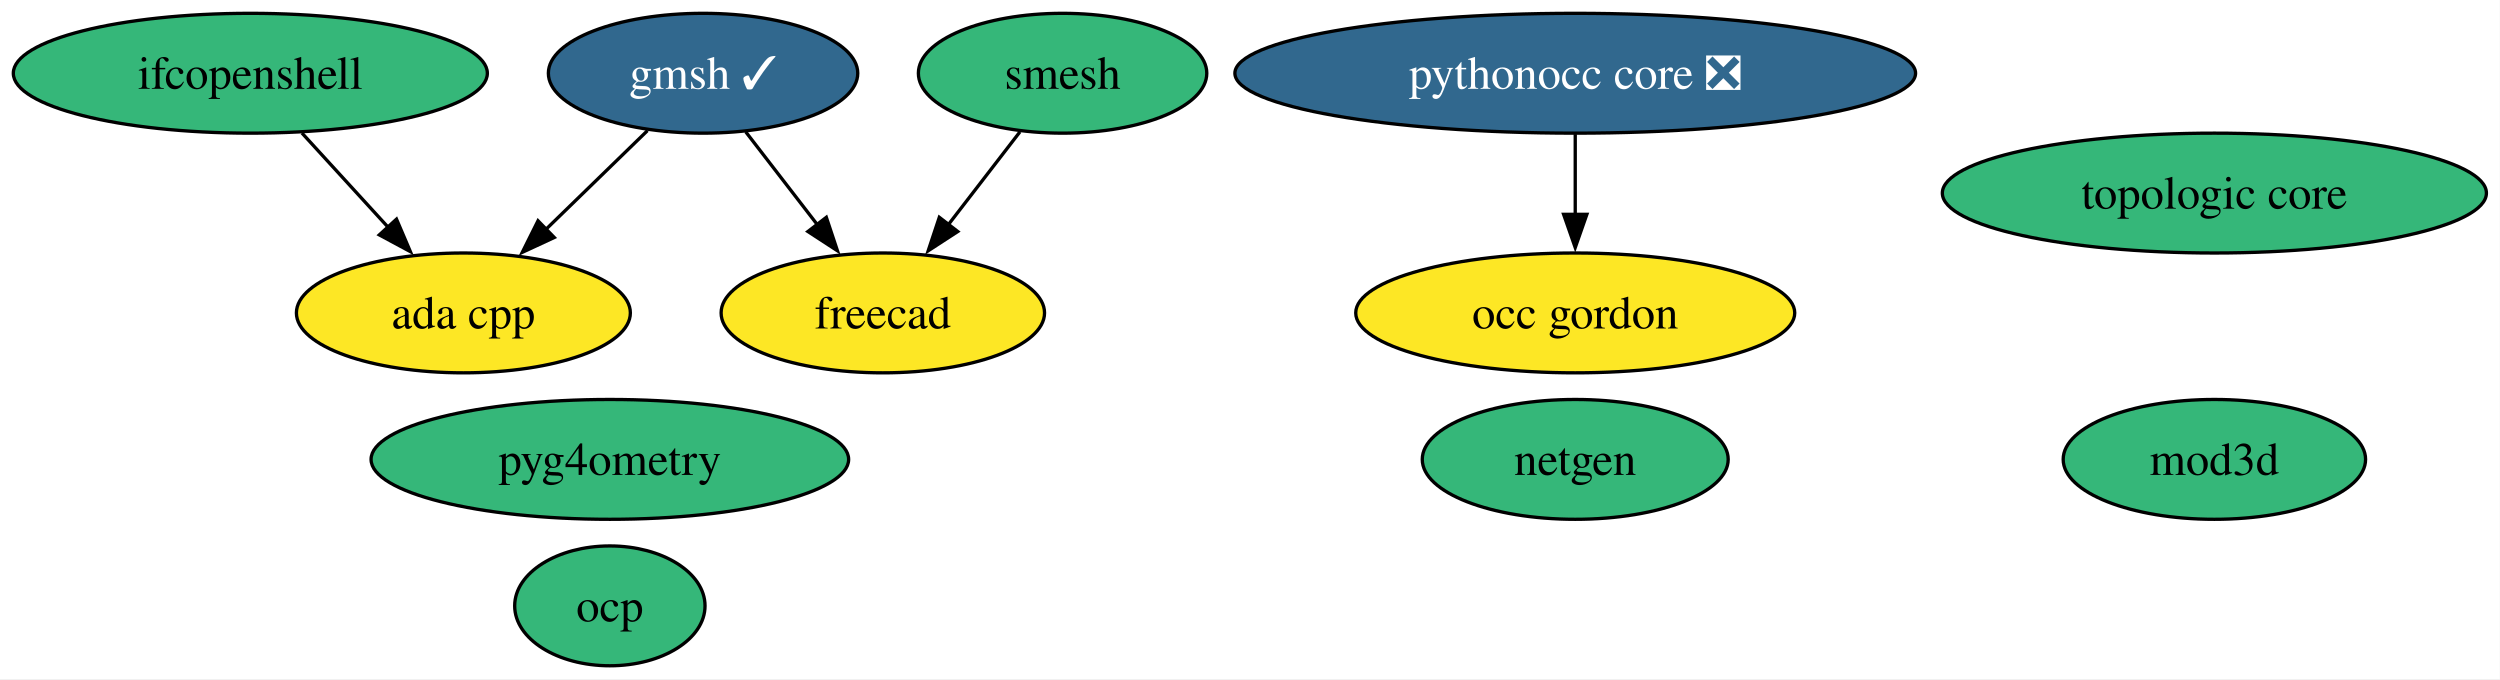
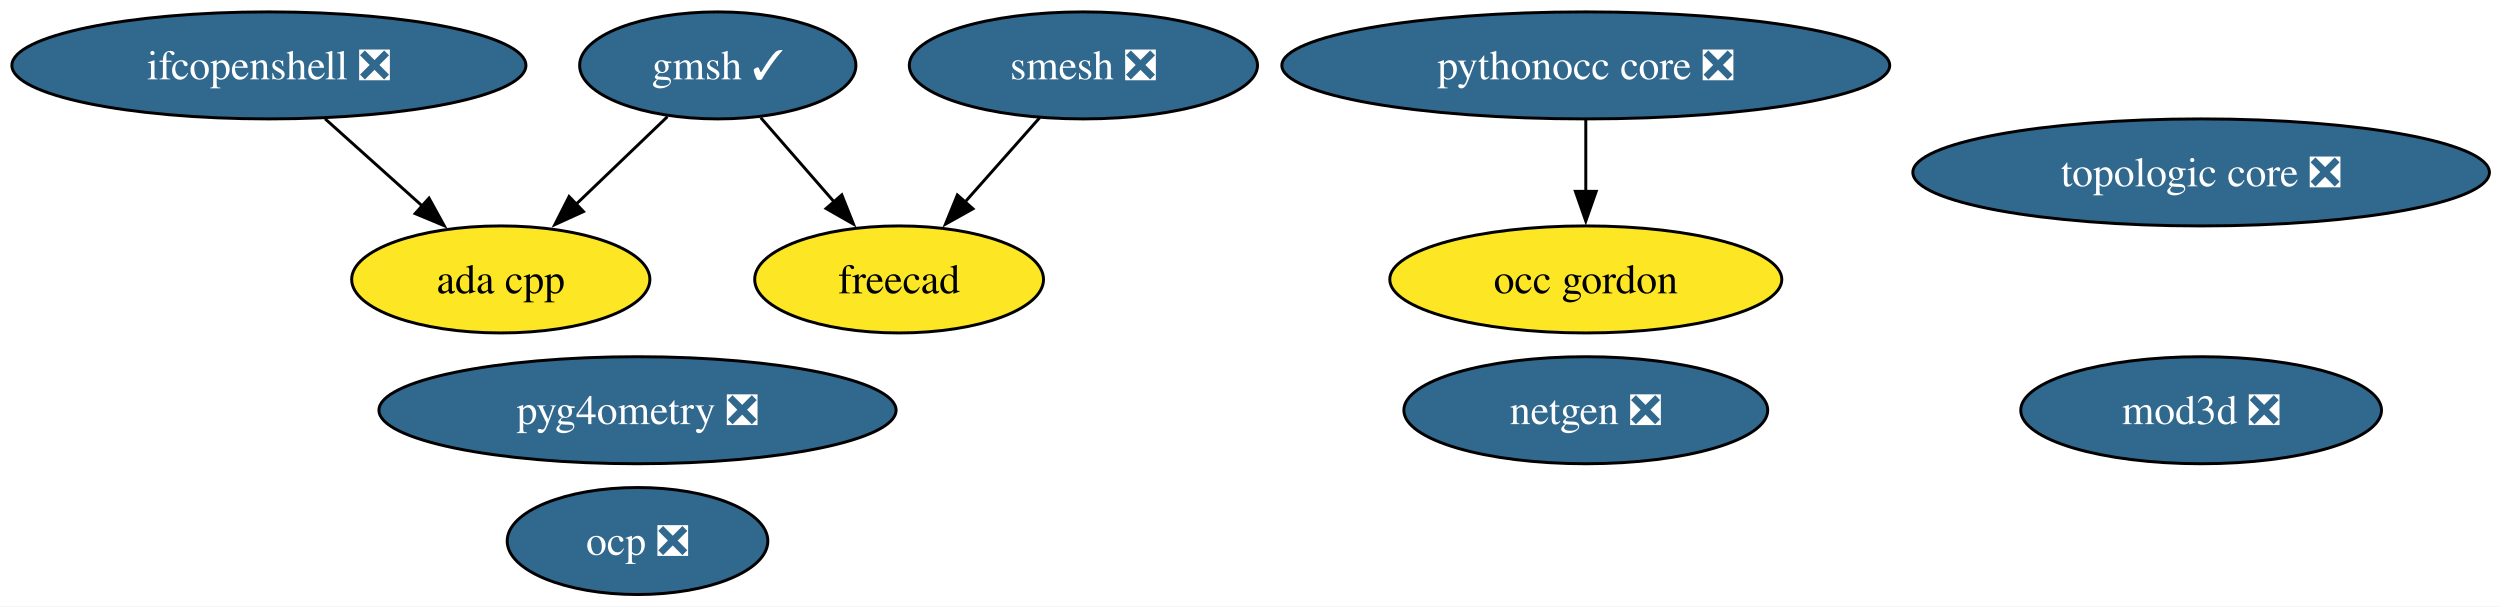
- <svg xmlns="http://www.w3.org/2000/svg" xmlns:xlink="http://www.w3.org/1999/xlink" width="751pt" height="204pt" viewBox="0.00 0.00 751.00 204.00">
+ <svg xmlns="http://www.w3.org/2000/svg" xmlns:xlink="http://www.w3.org/1999/xlink" width="841pt" height="204pt" viewBox="0.00 0.00 841.00 204.00">
  <g id="graph0" class="graph" transform="scale(1 1) rotate(0) translate(4 200)">
-     <polygon fill="white" stroke="none" points="-4,4 -4,-200 746.92,-200 746.92,4 -4,4" />
+     <polygon fill="white" stroke="none" points="-4,4 -4,-200 837.44,-200 837.44,4 -4,4" />
    <g id="node1" class="node">
      <g id="a_node1">
        <a xlink:href="https://github.com/conda-forge/ada-cpp-feedstock" xlink:title="ada cpp">
-           <ellipse fill="#fde725" stroke="black" cx="135.2" cy="-106" rx="50.16" ry="18" />
-           <text xml:space="preserve" text-anchor="middle" x="135.2" y="-101.33" font-family="Times,serif" font-size="14.00">ada cpp</text>
+           <ellipse fill="#fde725" stroke="black" cx="164.46" cy="-106" rx="50.16" ry="18" />
+           <text xml:space="preserve" text-anchor="middle" x="164.46" y="-101.33" font-family="Times,serif" font-size="14.00">ada cpp</text>
        </a>
      </g>
    </g>
    <g id="node2" class="node">
      <g id="a_node2">
        <a xlink:href="https://github.com/conda-forge/freecad-feedstock" xlink:title="freecad">
-           <ellipse fill="#fde725" stroke="black" cx="261.2" cy="-106" rx="48.58" ry="18" />
-           <text xml:space="preserve" text-anchor="middle" x="261.2" y="-101.33" font-family="Times,serif" font-size="14.00">freecad</text>
+           <ellipse fill="#fde725" stroke="black" cx="298.46" cy="-106" rx="48.58" ry="18" />
+           <text xml:space="preserve" text-anchor="middle" x="298.46" y="-101.33" font-family="Times,serif" font-size="14.00">freecad</text>
        </a>
      </g>
    </g>
    <g id="node3" class="node">
      <g id="a_node3">
        <a xlink:href="https://github.com/conda-forge/gmsh-feedstock/pull/134" xlink:title="gmsh ✓">
-           <ellipse fill="#31688e" stroke="black" cx="207.2" cy="-178" rx="46.47" ry="18" />
-           <text xml:space="preserve" text-anchor="middle" x="207.2" y="-173.32" font-family="Times,serif" font-size="14.00" fill="white">gmsh ✓</text>
+           <ellipse fill="#31688e" stroke="black" cx="237.46" cy="-178" rx="46.47" ry="18" />
+           <text xml:space="preserve" text-anchor="middle" x="237.46" y="-173.32" font-family="Times,serif" font-size="14.00" fill="white">gmsh ✓</text>
        </a>
      </g>
    </g>
    <g id="edge1" class="edge">
-       <path fill="none" stroke="black" d="M190.5,-160.76C181.41,-151.93 170,-140.83 159.9,-131.01" />
-       <polygon fill="black" stroke="black" points="162.5,-128.66 152.89,-124.2 157.62,-133.68 162.5,-128.66" />
+       <path fill="none" stroke="black" d="M220.53,-160.76C211.38,-151.99 199.9,-140.99 189.72,-131.22" />
+       <polygon fill="black" stroke="black" points="192.28,-128.83 182.64,-124.44 187.44,-133.88 192.28,-128.83" />
    </g>
    <g id="edge2" class="edge">
-       <path fill="none" stroke="black" d="M220,-160.41C226.45,-152.04 234.42,-141.71 241.63,-132.37" />
-       <polygon fill="black" stroke="black" points="244.23,-134.72 247.57,-124.67 238.69,-130.45 244.23,-134.72" />
+       <path fill="none" stroke="black" d="M251.91,-160.41C259.28,-151.95 268.4,-141.49 276.6,-132.08" />
+       <polygon fill="black" stroke="black" points="279.18,-134.45 283.11,-124.61 273.9,-129.85 279.18,-134.45" />
    </g>
    <g id="node4" class="node">
      <g id="a_node4">
-         <a xlink:href="https://github.com/conda-forge/ifcopenshell-feedstock" xlink:title="ifcopenshell">
-           <ellipse fill="#35b779" stroke="black" cx="71.2" cy="-178" rx="71.2" ry="18" />
-           <text xml:space="preserve" text-anchor="middle" x="71.2" y="-173.32" font-family="Times,serif" font-size="14.00">ifcopenshell</text>
+         <a xlink:href="https://github.com/conda-forge/ifcopenshell-feedstock/pull/90" xlink:title="ifcopenshell ❎">
+           <ellipse fill="#31688e" stroke="black" cx="86.46" cy="-178" rx="86.46" ry="18" />
+           <text xml:space="preserve" text-anchor="middle" x="86.46" y="-173.32" font-family="Times,serif" font-size="14.00" fill="white">ifcopenshell ❎</text>
        </a>
      </g>
    </g>
    <g id="edge3" class="edge">
-       <path fill="none" stroke="black" d="M86.69,-160.05C94.51,-151.5 104.14,-140.97 112.75,-131.56" />
-       <polygon fill="black" stroke="black" points="115.11,-134.17 119.27,-124.42 109.94,-129.44 115.11,-134.17" />
+       <path fill="none" stroke="black" d="M105.34,-160.05C115.23,-151.18 127.5,-140.17 138.29,-130.49" />
+       <polygon fill="black" stroke="black" points="140.32,-133.36 145.43,-124.08 135.65,-128.15 140.32,-133.36" />
    </g>
    <g id="node5" class="node">
      <g id="a_node5">
-         <a xlink:href="https://github.com/conda-forge/mod3d-feedstock" xlink:title="mod3d">
-           <ellipse fill="#35b779" stroke="black" cx="661.2" cy="-62" rx="45.42" ry="18" />
-           <text xml:space="preserve" text-anchor="middle" x="661.2" y="-57.33" font-family="Times,serif" font-size="14.00">mod3d</text>
+         <a xlink:href="https://github.com/conda-forge/mod3d-feedstock/pull/6" xlink:title="mod3d ❎">
+           <ellipse fill="#31688e" stroke="black" cx="736.46" cy="-62" rx="60.68" ry="18" />
+           <text xml:space="preserve" text-anchor="middle" x="736.46" y="-57.33" font-family="Times,serif" font-size="14.00" fill="white">mod3d ❎</text>
        </a>
      </g>
    </g>
    <g id="node6" class="node">
      <g id="a_node6">
-         <a xlink:href="https://github.com/conda-forge/netgen-feedstock" xlink:title="netgen">
-           <ellipse fill="#35b779" stroke="black" cx="469.2" cy="-62" rx="45.95" ry="18" />
-           <text xml:space="preserve" text-anchor="middle" x="469.2" y="-57.33" font-family="Times,serif" font-size="14.00">netgen</text>
+         <a xlink:href="https://github.com/conda-forge/netgen-feedstock/pull/65" xlink:title="netgen ❎">
+           <ellipse fill="#31688e" stroke="black" cx="529.46" cy="-62" rx="61.2" ry="18" />
+           <text xml:space="preserve" text-anchor="middle" x="529.46" y="-57.33" font-family="Times,serif" font-size="14.00" fill="white">netgen ❎</text>
        </a>
      </g>
    </g>
    <g id="node7" class="node">
      <g id="a_node7">
        <a xlink:href="https://github.com/conda-forge/occ-gordon-feedstock" xlink:title="occ gordon">
-           <ellipse fill="#fde725" stroke="black" cx="469.2" cy="-106" rx="65.94" ry="18" />
-           <text xml:space="preserve" text-anchor="middle" x="469.2" y="-101.33" font-family="Times,serif" font-size="14.00">occ gordon</text>
+           <ellipse fill="#fde725" stroke="black" cx="529.46" cy="-106" rx="65.94" ry="18" />
+           <text xml:space="preserve" text-anchor="middle" x="529.46" y="-101.33" font-family="Times,serif" font-size="14.00">occ gordon</text>
        </a>
      </g>
    </g>
    <g id="node8" class="node">
      <g id="a_node8">
-         <a xlink:href="https://github.com/conda-forge/ocp-feedstock" xlink:title="ocp">
-           <ellipse fill="#35b779" stroke="black" cx="179.2" cy="-18" rx="28.59" ry="18" />
-           <text xml:space="preserve" text-anchor="middle" x="179.2" y="-13.32" font-family="Times,serif" font-size="14.00">ocp</text>
+         <a xlink:href="https://github.com/conda-forge/ocp-feedstock/pull/98" xlink:title="ocp ❎">
+           <ellipse fill="#31688e" stroke="black" cx="210.46" cy="-18" rx="43.84" ry="18" />
+           <text xml:space="preserve" text-anchor="middle" x="210.46" y="-13.32" font-family="Times,serif" font-size="14.00" fill="white">ocp ❎</text>
        </a>
      </g>
    </g>
    <g id="node9" class="node">
      <g id="a_node9">
-         <a xlink:href="https://github.com/conda-forge/pyg4ometry-feedstock" xlink:title="pyg4ometry">
-           <ellipse fill="#35b779" stroke="black" cx="179.2" cy="-62" rx="71.73" ry="18" />
-           <text xml:space="preserve" text-anchor="middle" x="179.2" y="-57.33" font-family="Times,serif" font-size="14.00">pyg4ometry</text>
+         <a xlink:href="https://github.com/conda-forge/pyg4ometry-feedstock/pull/41" xlink:title="pyg4ometry ❎">
+           <ellipse fill="#31688e" stroke="black" cx="210.46" cy="-62" rx="86.98" ry="18" />
+           <text xml:space="preserve" text-anchor="middle" x="210.46" y="-57.33" font-family="Times,serif" font-size="14.00" fill="white">pyg4ometry ❎</text>
        </a>
      </g>
    </g>
    <g id="node10" class="node">
      <g id="a_node10">
        <a xlink:href="https://github.com/conda-forge/pythonocc-core-feedstock/pull/57" xlink:title="pythonocc core ❎">
-           <ellipse fill="#31688e" stroke="black" cx="469.2" cy="-178" rx="102.24" ry="18" />
-           <text xml:space="preserve" text-anchor="middle" x="469.2" y="-173.32" font-family="Times,serif" font-size="14.00" fill="white">pythonocc core ❎</text>
+           <ellipse fill="#31688e" stroke="black" cx="529.46" cy="-178" rx="102.24" ry="18" />
+           <text xml:space="preserve" text-anchor="middle" x="529.46" y="-173.32" font-family="Times,serif" font-size="14.00" fill="white">pythonocc core ❎</text>
        </a>
      </g>
    </g>
    <g id="edge4" class="edge">
-       <path fill="none" stroke="black" d="M469.2,-159.7C469.2,-152.41 469.2,-143.73 469.2,-135.54" />
-       <polygon fill="black" stroke="black" points="472.7,-135.62 469.2,-125.62 465.7,-135.62 472.7,-135.62" />
+       <path fill="none" stroke="black" d="M529.46,-159.7C529.46,-152.41 529.46,-143.73 529.46,-135.54" />
+       <polygon fill="black" stroke="black" points="532.96,-135.62 529.46,-125.62 525.96,-135.62 532.96,-135.62" />
    </g>
    <g id="node11" class="node">
      <g id="a_node11">
-         <a xlink:href="https://github.com/conda-forge/smesh-feedstock" xlink:title="smesh">
-           <ellipse fill="#35b779" stroke="black" cx="315.2" cy="-178" rx="43.32" ry="18" />
-           <text xml:space="preserve" text-anchor="middle" x="315.2" y="-173.32" font-family="Times,serif" font-size="14.00">smesh</text>
+         <a xlink:href="https://github.com/conda-forge/smesh-feedstock/pull/120" xlink:title="smesh ❎">
+           <ellipse fill="#31688e" stroke="black" cx="360.46" cy="-178" rx="58.57" ry="18" />
+           <text xml:space="preserve" text-anchor="middle" x="360.46" y="-173.32" font-family="Times,serif" font-size="14.00" fill="white">smesh ❎</text>
        </a>
      </g>
    </g>
    <g id="edge5" class="edge">
-       <path fill="none" stroke="black" d="M302.4,-160.41C295.95,-152.04 287.98,-141.71 280.77,-132.37" />
-       <polygon fill="black" stroke="black" points="283.71,-130.45 274.83,-124.67 278.17,-134.72 283.71,-130.45" />
+       <path fill="none" stroke="black" d="M345.76,-160.41C338.27,-151.95 329.01,-141.49 320.67,-132.08" />
+       <polygon fill="black" stroke="black" points="323.3,-129.77 314.05,-124.6 318.06,-134.41 323.3,-129.77" />
    </g>
    <g id="node12" class="node">
      <g id="a_node12">
-         <a xlink:href="https://github.com/conda-forge/topologic-core-feedstock" xlink:title="topologic core">
-           <ellipse fill="#35b779" stroke="black" cx="661.2" cy="-142" rx="81.72" ry="18" />
-           <text xml:space="preserve" text-anchor="middle" x="661.2" y="-137.32" font-family="Times,serif" font-size="14.00">topologic core</text>
+         <a xlink:href="https://github.com/conda-forge/topologic-core-feedstock/pull/13" xlink:title="topologic core ❎">
+           <ellipse fill="#31688e" stroke="black" cx="736.46" cy="-142" rx="96.98" ry="18" />
+           <text xml:space="preserve" text-anchor="middle" x="736.46" y="-137.32" font-family="Times,serif" font-size="14.00" fill="white">topologic core ❎</text>
        </a>
      </g>
    </g>
  </g>
</svg>
